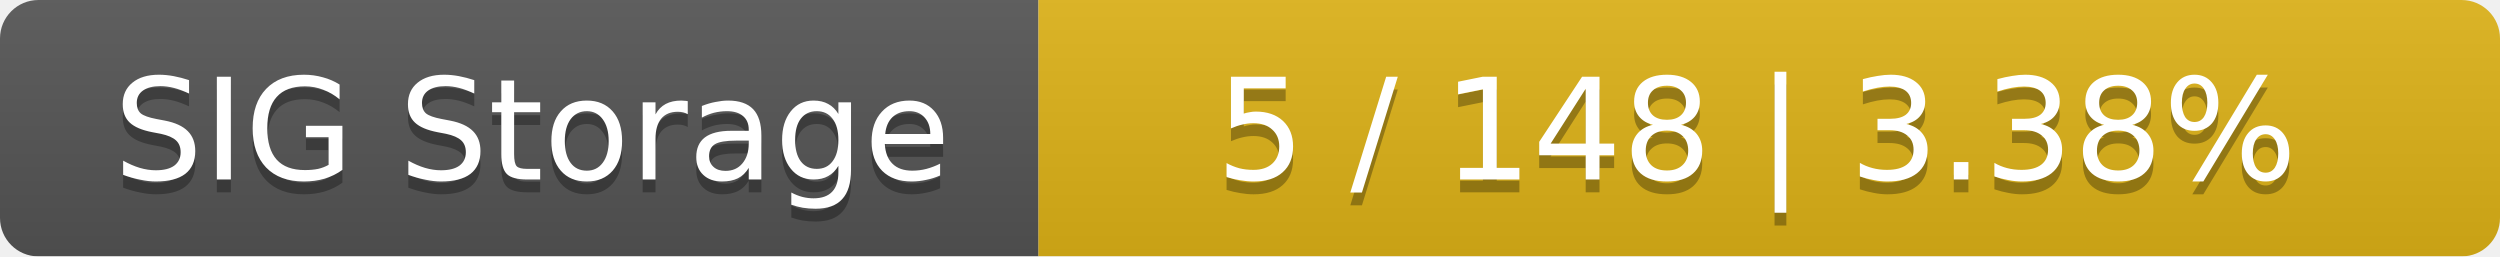
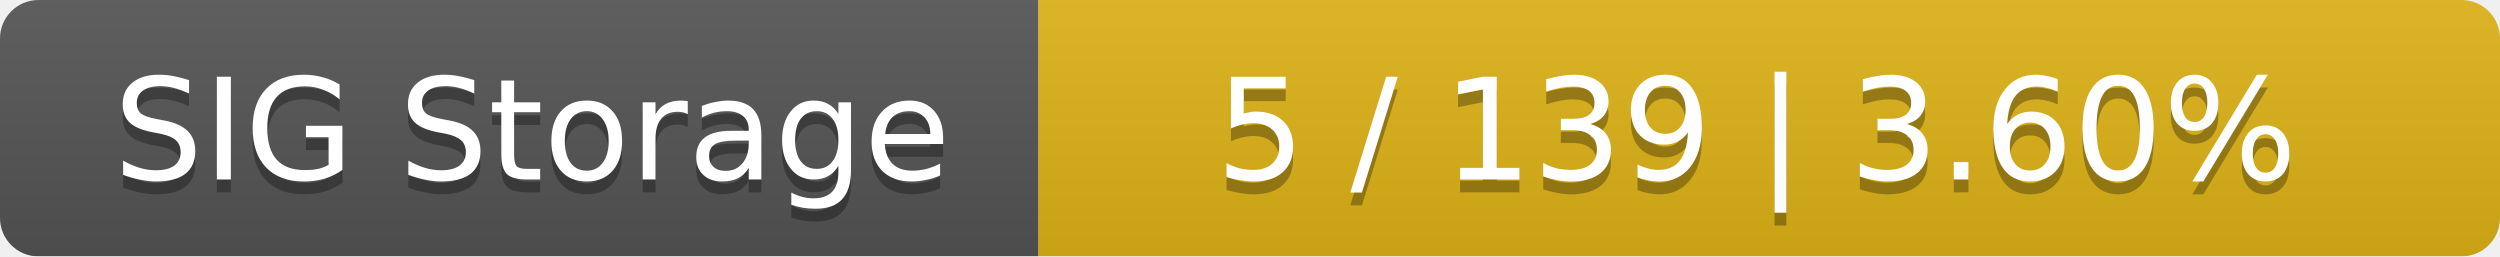
<svg xmlns="http://www.w3.org/2000/svg" width="195" height="20">
  <linearGradient id="smooth" x2="0" y2="100%">
    <stop offset="0" stop-color="#bbb" stop-opacity=".1" />
    <stop offset="1" stop-opacity=".1" />
  </linearGradient>
  <mask id="round">
    <rect width="195" height="20" rx="3" fill="#fff" />
  </mask>
  <g mask="url(#round)">
    <rect width="81" height="20" fill="#555" />
    <rect x="81" width="114" height="20" fill="#dfb317" />
    <rect width="195" height="20" fill="url(#smooth)" />
  </g>
  <g fill="#fff" text-anchor="middle" font-family="DejaVu Sans,Verdana,Geneva,sans-serif" font-size="11">
    <text x="41.5" y="15" fill="#010101" fill-opacity=".3">SIG Storage</text>
    <text x="41.5" y="14">SIG Storage</text>
-     <text x="137" y="15" fill="#010101" fill-opacity=".3">5 / 148    |    3.38%</text>
-     <text x="137" y="14">5 / 148    |    3.38%</text>
+     <text x="137" y="15" fill="#010101" fill-opacity=".3">5 / 139    |    3.60%</text>
+     <text x="137" y="14">5 / 139    |    3.60%</text>
  </g>
</svg>
